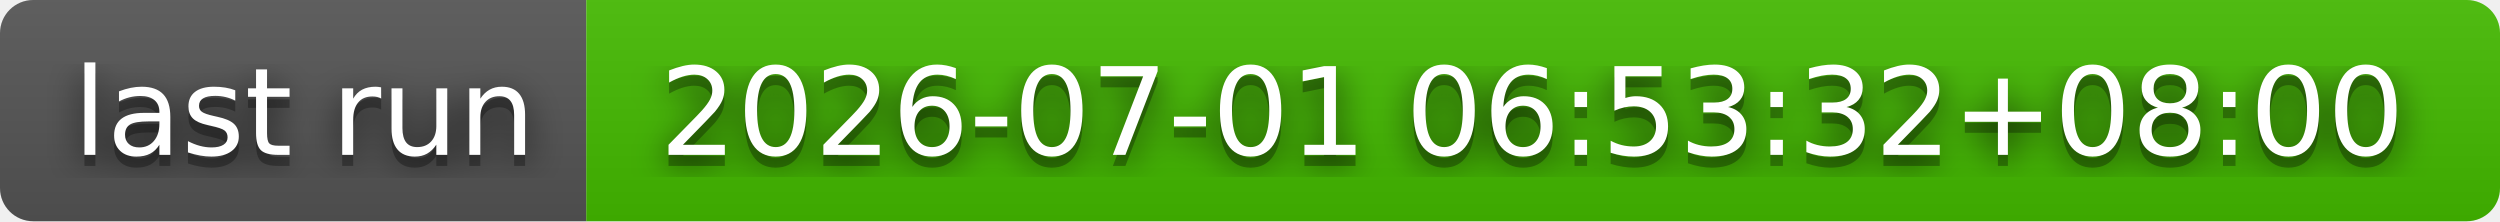
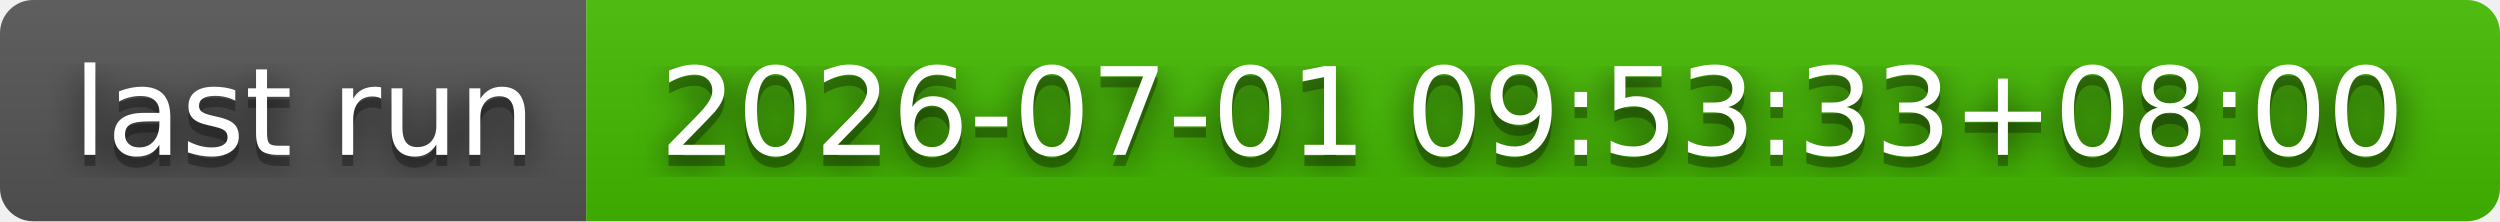
- <svg xmlns="http://www.w3.org/2000/svg" width="226" height="20" role="img" aria-label="last run: 2026-07-01 06:53:32+08:00">
+ <svg xmlns="http://www.w3.org/2000/svg" width="226" height="20" role="img" aria-label="last run: 2026-07-01 09:53:33+08:00">
  <filter id="blur">
    <feGaussianBlur stdDeviation="16" />
  </filter>
  <linearGradient id="s" x2="0" y2="100%">
    <stop offset="0" stop-color="#bbb" stop-opacity=".1" />
    <stop offset="1" stop-opacity=".1" />
  </linearGradient>
  <clipPath id="r">
    <rect width="226" height="20" rx="3" />
  </clipPath>
  <g clip-path="url(#r)">
    <rect width="53" height="20" fill="#555" />
    <rect x="53" width="173" height="20" fill="#4b0" />
    <rect width="226" height="20" fill="url(#s)" />
  </g>
  <g fill="#fff" text-anchor="middle" font-family="Verdana,Geneva,DejaVu Sans,sans-serif" text-rendering="geometricPrecision" font-size="110">
    <g transform="scale(.1)">
      <g aria-hidden="true" fill="#010101">
        <text x="275" y="150" fill-opacity=".8" filter="url(#blur)" textLength="430">last run</text>
        <text x="275" y="150" fill-opacity=".3" textLength="430">last run</text>
      </g>
      <text x="275" y="140" textLength="430">last run</text>
    </g>
    <g transform="scale(.1)">
      <g aria-hidden="true" fill="#010101">
-         <text x="1385" y="150" fill-opacity=".8" filter="url(#blur)" textLength="1630">2026-07-01 06:53:32+08:00</text>
-         <text x="1385" y="150" fill-opacity=".3" textLength="1630">2026-07-01 06:53:32+08:00</text>
+         <text x="1385" y="150" fill-opacity=".8" filter="url(#blur)" textLength="1630">2026-07-01 09:53:33+08:00</text>
+         <text x="1385" y="150" fill-opacity=".3" textLength="1630">2026-07-01 09:53:33+08:00</text>
      </g>
-       <text x="1385" y="140" textLength="1630">2026-07-01 06:53:32+08:00</text>
+       <text x="1385" y="140" textLength="1630">2026-07-01 09:53:33+08:00</text>
    </g>
  </g>
</svg>
